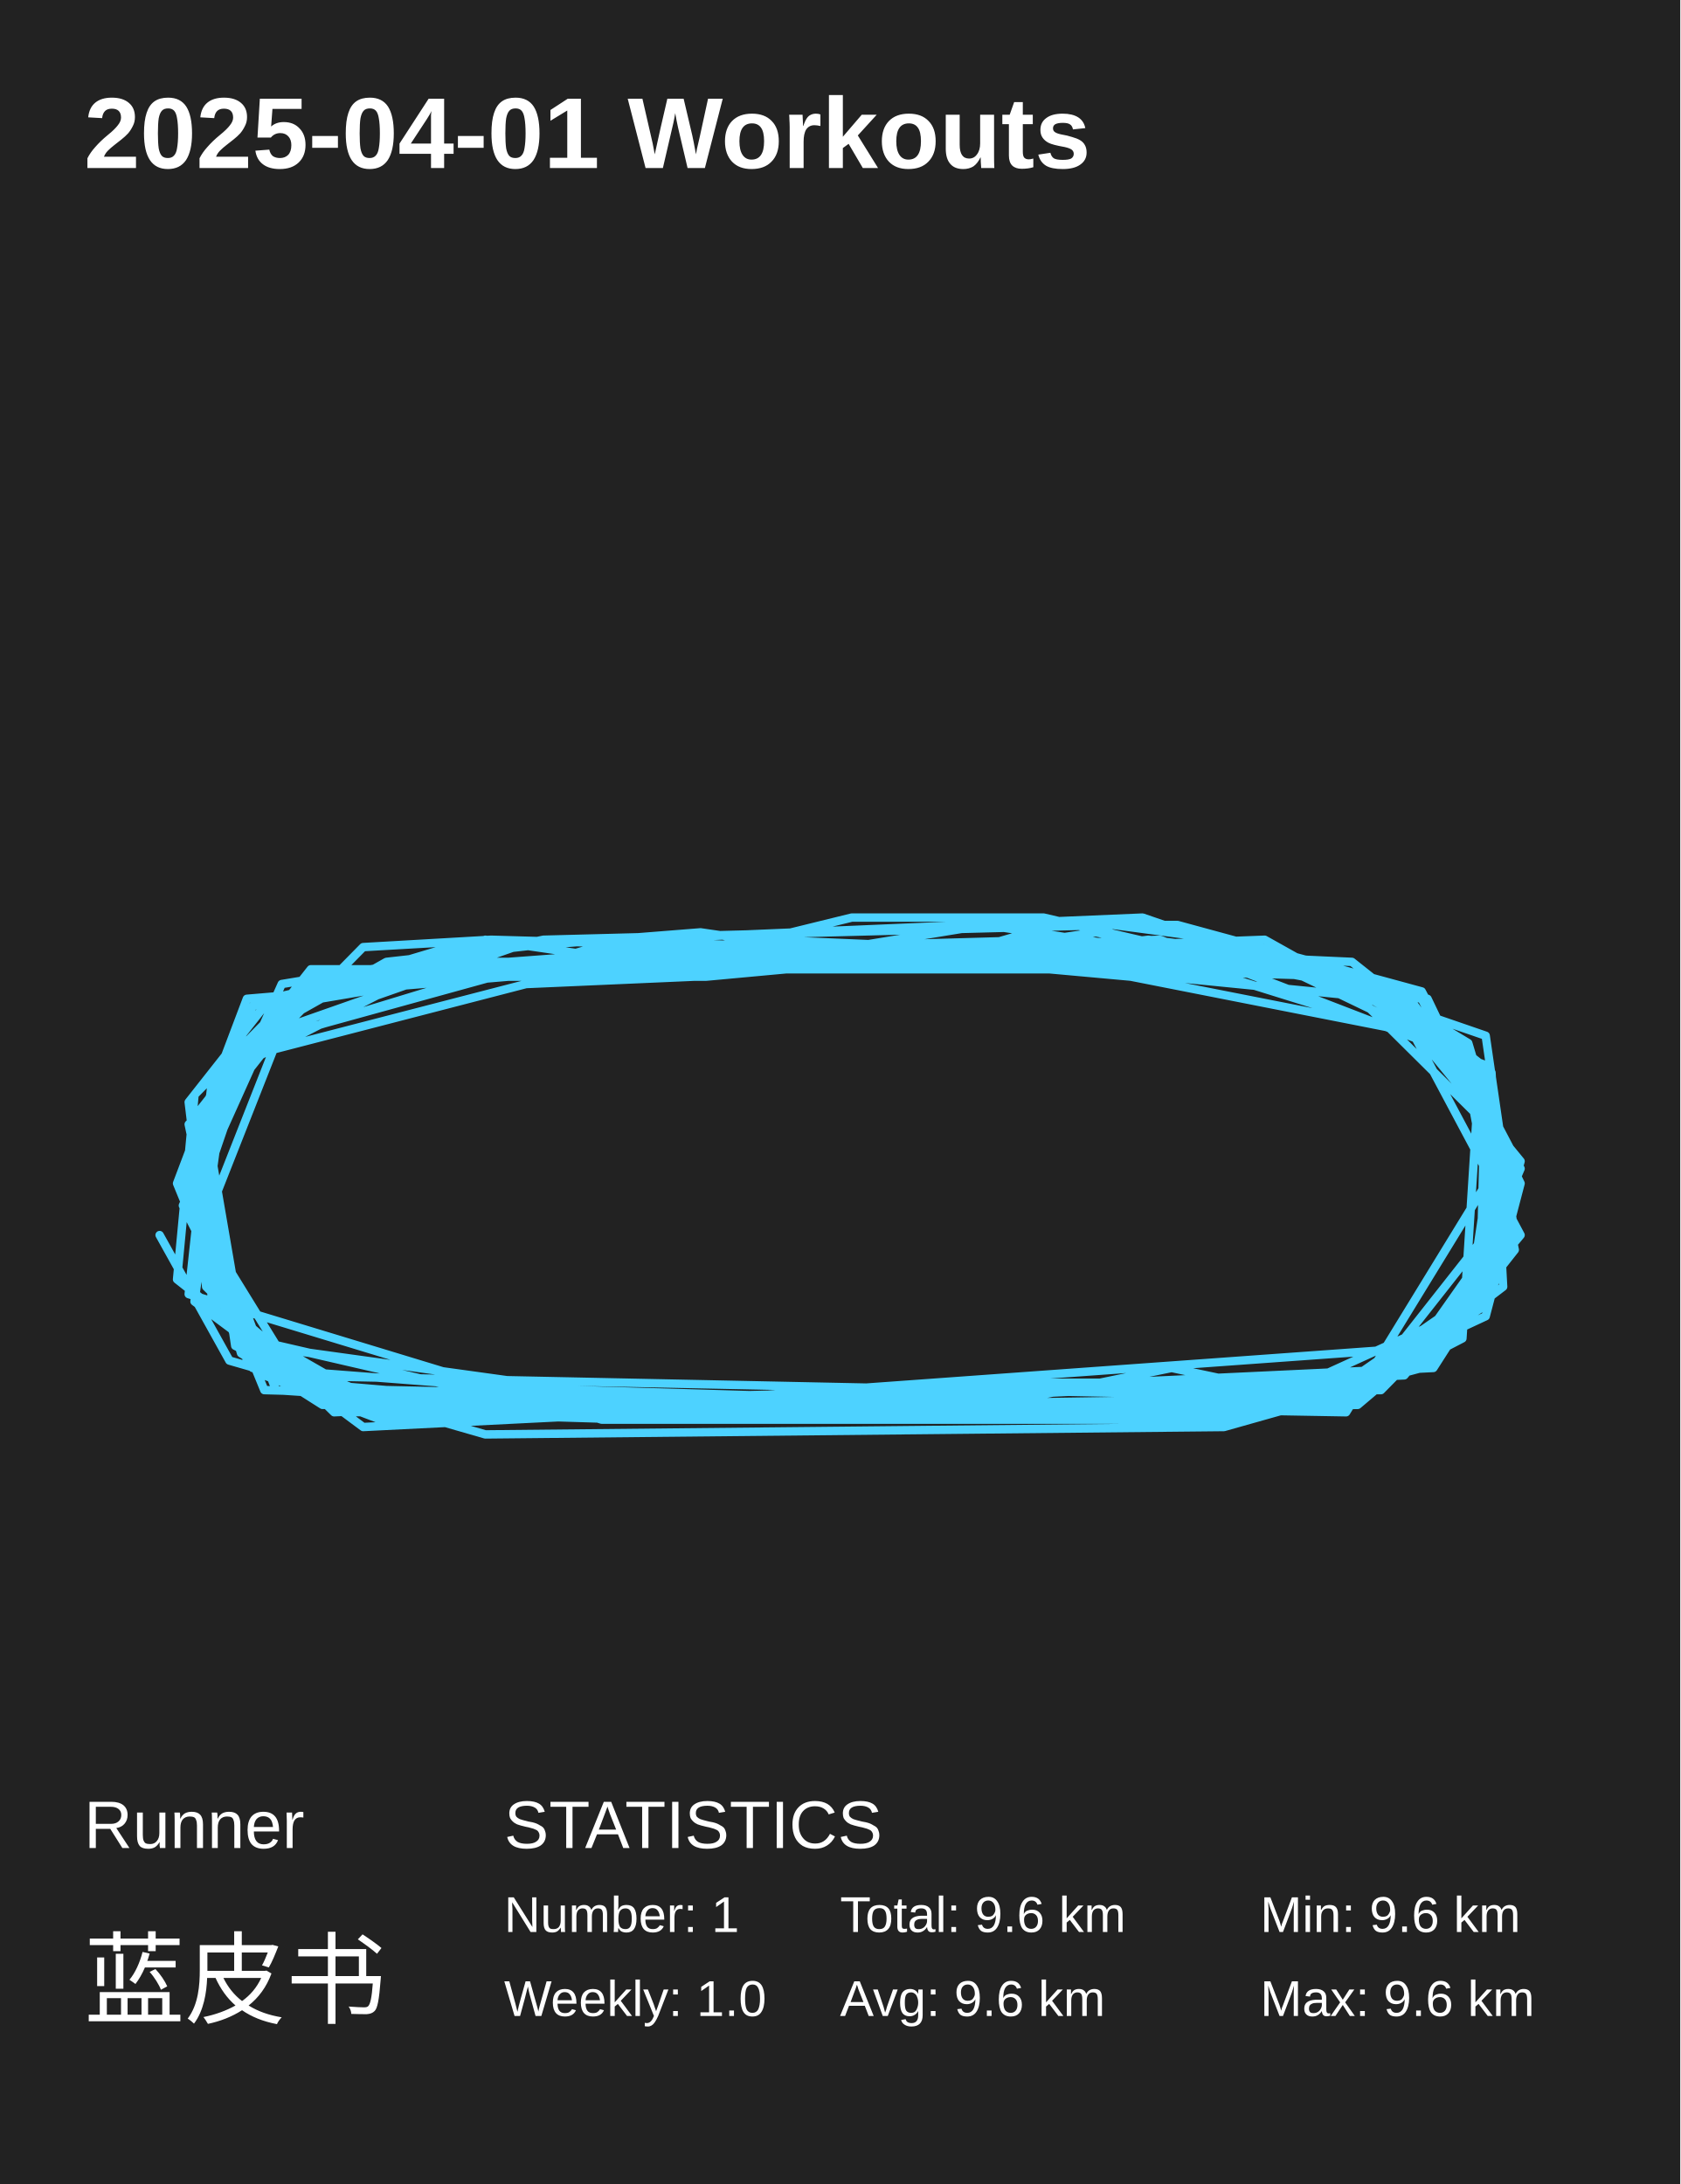
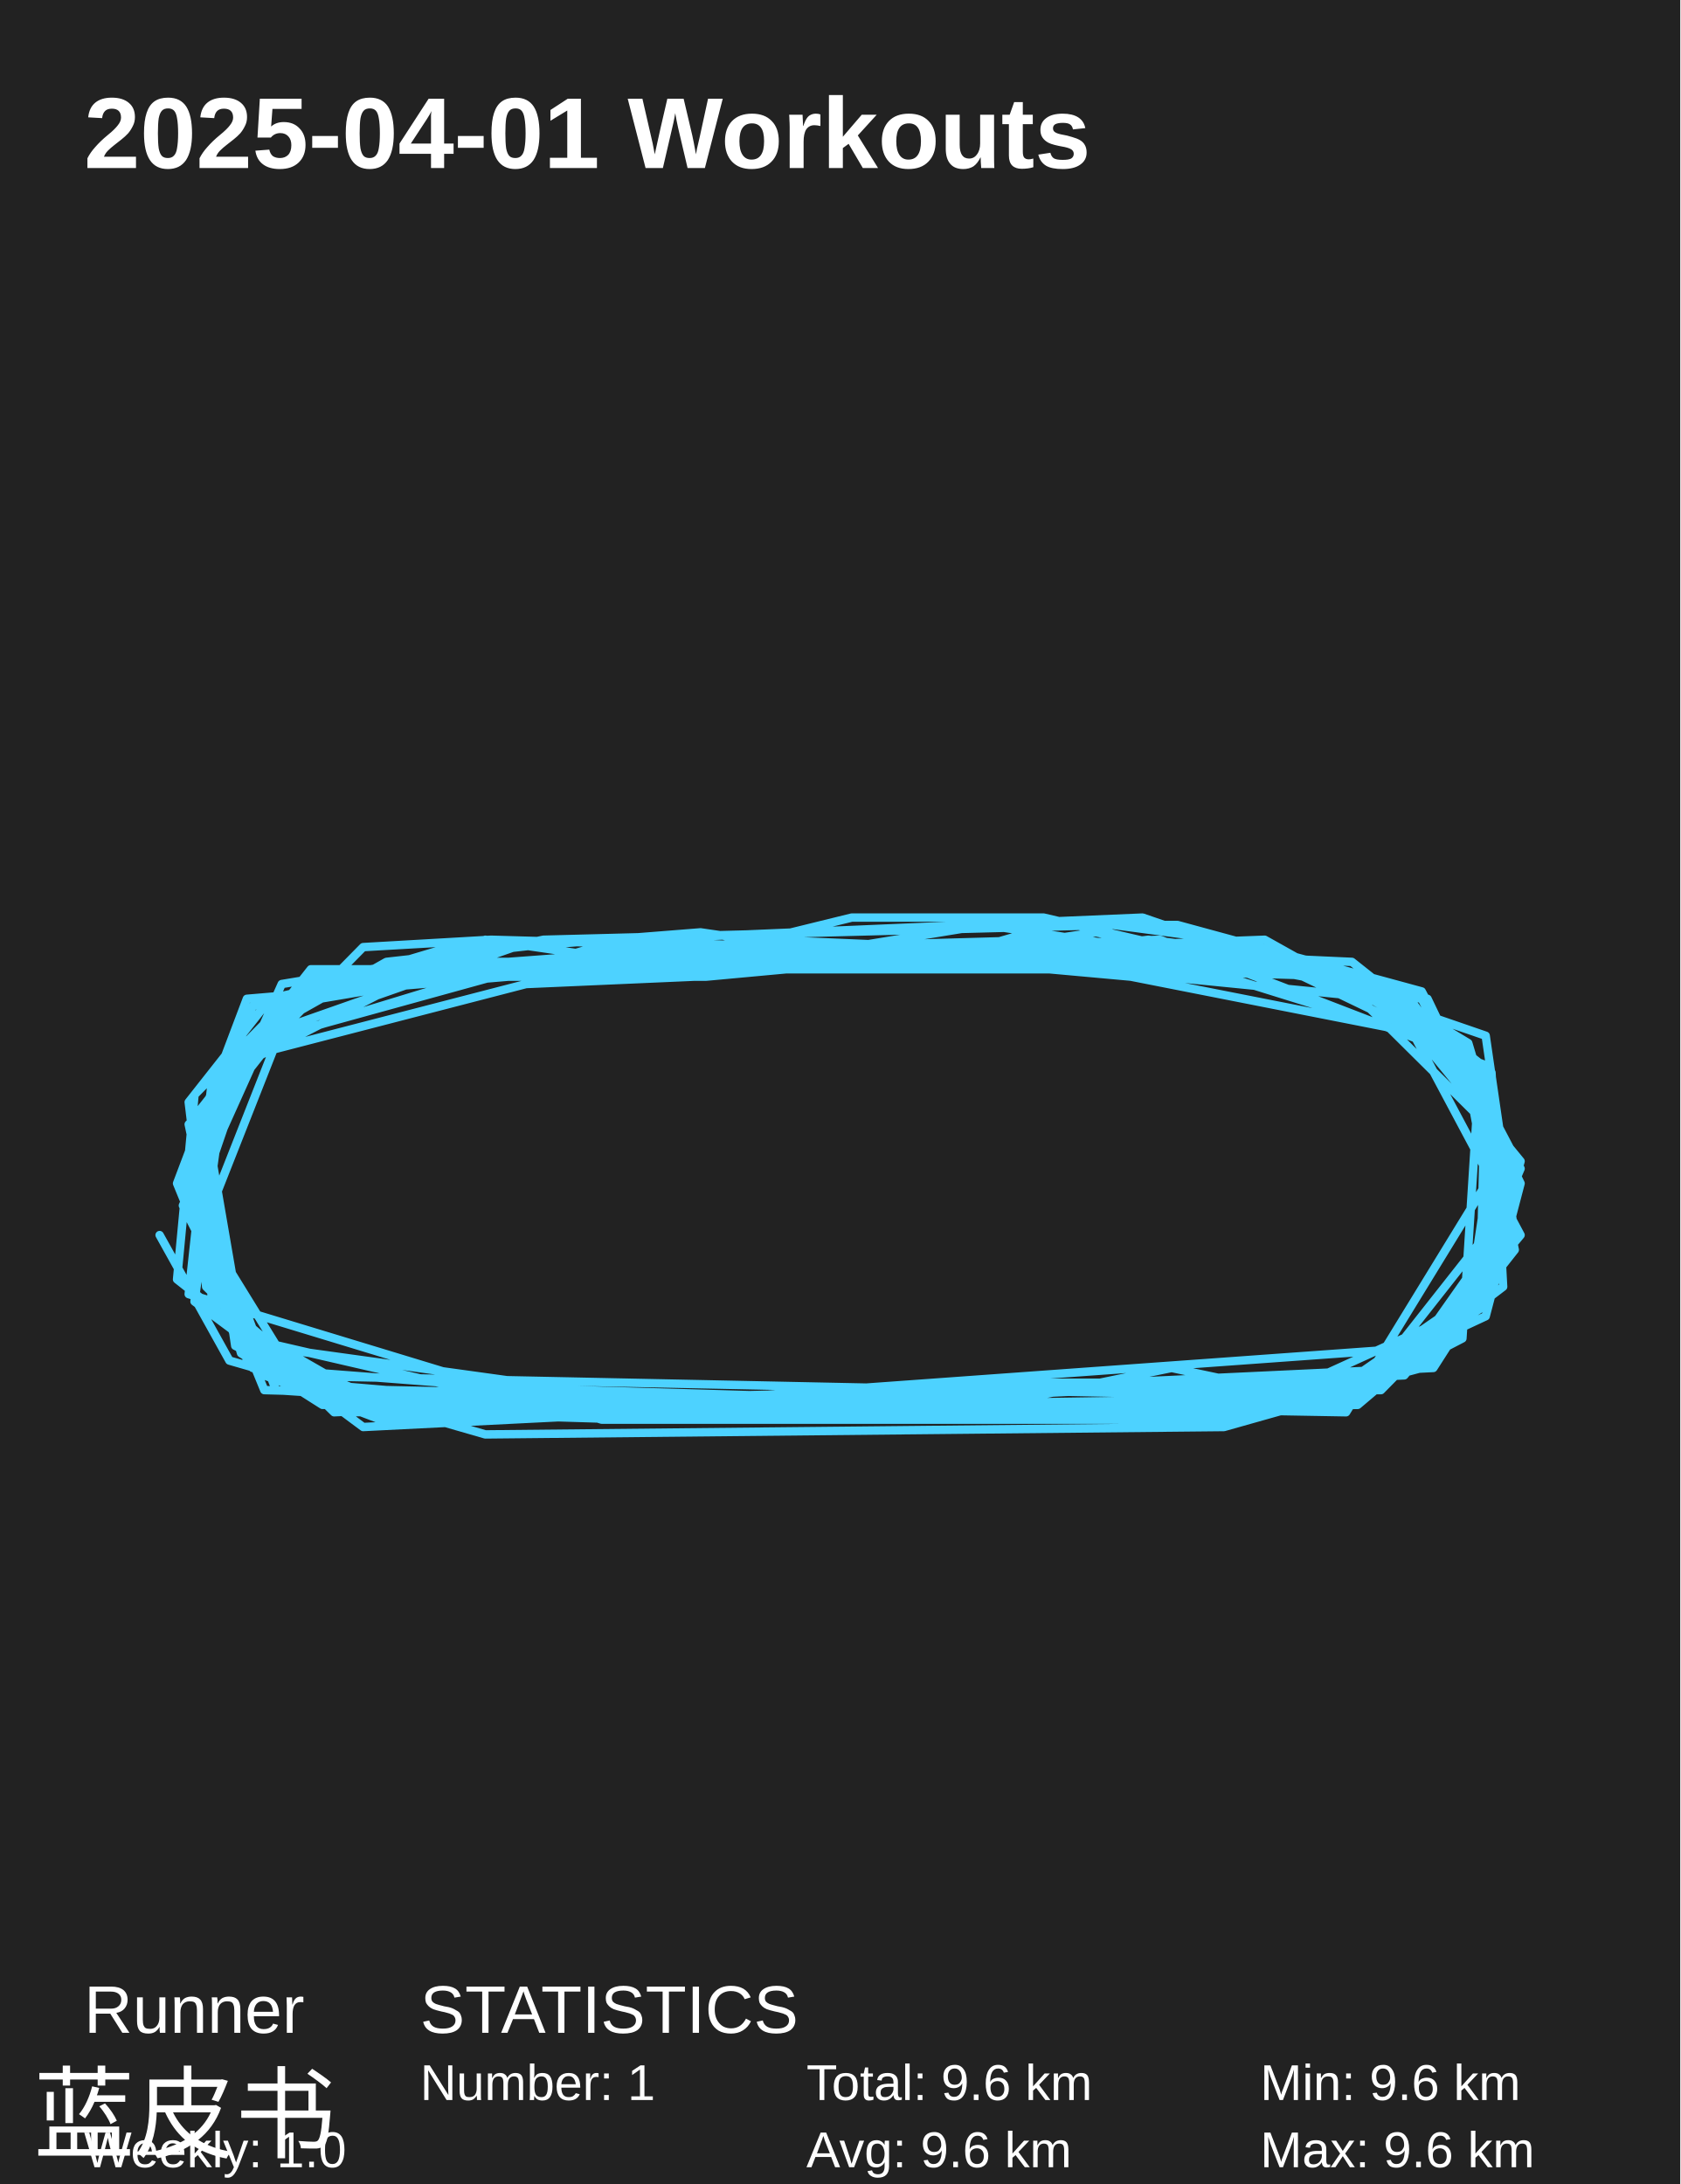
<svg xmlns="http://www.w3.org/2000/svg" baseProfile="full" height="130mm" version="1.1" viewBox="0,0,100,130" width="100mm">
  <defs />
  <rect fill="#222222" height="130" width="100" x="0" y="0" />
  <text fill="#FFFFFF" style="font-size:6px; font-family:Arial; font-weight:bold;" x="5" y="10">2025-04-01 Workouts</text>
-   <text fill="#FFFFFF" style="font-size:4px; font-family:Arial" x="5" y="110">Runner</text>
-   <text fill="#FFFFFF" style="font-size:6px; font-family:Arial" x="5" y="120">蓝皮书</text>
-   <text fill="#FFFFFF" style="font-size:4px; font-family:Arial" x="30" y="110">STATISTICS</text>
-   <text fill="#FFFFFF" style="font-size:3px; font-family:Arial" x="30" y="115">Number: 1</text>
-   <text fill="#FFFFFF" style="font-size:3px; font-family:Arial" x="30" y="120">Weekly: 1.0</text>
-   <text fill="#FFFFFF" style="font-size:3px; font-family:Arial" x="50" y="115">Total: 9.6 km</text>
-   <text fill="#FFFFFF" style="font-size:3px; font-family:Arial" x="50" y="120">Avg: 9.6 km</text>
-   <text fill="#FFFFFF" style="font-size:3px; font-family:Arial" x="75" y="115">Min: 9.6 km</text>
-   <text fill="#FFFFFF" style="font-size:3px; font-family:Arial" x="75" y="120">Max: 9.6 km</text>
+   <text fill="#FFFFFF" style="font-size:4px; font-family:Arial" x="5" y="121">Runner</text>
+   <text fill="#FFFFFF" style="font-size:6px; font-family:Arial" x="2" y="128">蓝皮书</text>
+   <text fill="#FFFFFF" style="font-size:4px; font-family:Arial" x="25" y="121">STATISTICS</text>
+   <text fill="#FFFFFF" style="font-size:3px; font-family:Arial" x="25" y="125">Number: 1</text>
+   <text fill="#FFFFFF" style="font-size:3px; font-family:Arial" x="5" y="129">Weekly: 1.0</text>
+   <text fill="#FFFFFF" style="font-size:3px; font-family:Arial" x="48" y="125">Total: 9.6 km</text>
+   <text fill="#FFFFFF" style="font-size:3px; font-family:Arial" x="48" y="129">Avg: 9.6 km</text>
+   <text fill="#FFFFFF" style="font-size:3px; font-family:Arial" x="75" y="125">Min: 9.6 km</text>
+   <text fill="#FFFFFF" style="font-size:3px; font-family:Arial" x="75" y="129">Max: 9.6 km</text>
  <polyline fill="none" points="9.5,73.516 13.654,80.987 28.885,85.382 72.846,84.942 82.192,82.305 90.154,73.516 88.423,61.65 68.0,54.618 26.808,56.376 15.038,59.892 10.885,70.44 14.0,79.668 23.346,83.624 50.0,83.184 80.115,82.305 87.731,77.032 89.462,68.242 84.615,59.013 70.077,55.058 62.808,55.058 58.308,56.376 17.808,58.574 11.923,73.516 14.692,79.668 33.731,84.063 73.885,84.063 87.385,77.911 89.115,66.484 83.577,59.013 65.231,55.497 59.346,56.376 44.808,56.376 29.231,55.937 21.615,56.376 11.231,66.924 13.654,78.35 19.885,83.624 46.538,84.063 79.423,83.184 86.346,78.79 89.808,69.561 84.615,59.453 75.269,57.695 62.115,54.618 50.692,54.618 39.962,57.255 25.423,57.255 16.077,59.453 11.231,65.605 12.615,77.032 19.885,83.184 57.615,84.063 80.808,83.624 88.077,77.471 88.423,63.408 69.038,55.937 45.5,56.816 32.692,55.937 16.769,58.574 10.885,71.758 16.077,81.866 80.115,83.184 88.077,76.592 89.808,69.561 84.962,59.453 72.846,55.937 66.269,55.058 32.346,55.937 17.462,59.013 11.231,69.561 15.385,80.108 34.423,82.745 49.308,83.184 83.231,81.866 89.115,73.516 87.038,62.529 75.269,55.937 40.654,57.255 14.692,59.453 10.538,70.44 15.038,81.426 54.846,84.503 69.731,81.426 78.038,83.184 88.423,78.35 90.5,70.44 83.577,59.013 63.154,55.937 47.577,57.255 31.308,57.255 14.0,62.529 11.231,72.197 15.731,81.866 22.654,84.503 85.308,81.426 89.808,74.395 87.385,62.089 80.808,58.134 49.654,57.255 36.154,56.816 18.5,58.134 11.577,65.166 10.538,76.153 20.577,84.063 70.077,83.624 80.115,83.184 88.077,77.911 90.5,69.121 81.5,58.134 68.346,56.816 51.038,56.816 41.346,58.134 31.308,58.574 14.346,62.968 11.231,69.561 14.346,80.547 19.192,83.624 60.731,83.624 79.423,83.624 87.038,79.668 88.077,63.408 80.115,58.134 55.885,56.376 45.5,55.937 26.808,58.134 16.423,59.892 12.269,66.924 14.692,80.987 23.346,84.063 54.846,83.624 80.115,84.063 89.808,68.242 78.731,57.255 68.346,55.937 61.423,56.816 54.5,57.695 37.885,57.255 28.885,55.937 12.615,64.287 11.231,77.032 35.808,84.503 73.192,84.503 84.615,81.426 90.154,74.395 87.038,62.529 67.308,56.376 58.654,55.058 47.923,56.816 43.077,57.255 26.115,57.695 16.769,59.453 11.231,71.758 15.731,82.745 48.615,83.624 65.231,82.745 80.462,83.184 90.154,74.395 88.077,64.287 82.538,59.453 60.385,57.255 52.423,56.816 39.615,56.816 35.462,56.376 30.962,57.695 15.038,62.089 11.577,72.197 17.808,82.305 23.0,82.745 43.423,83.184 86.0,80.108 90.5,69.561 86.346,61.65 78.385,57.695 62.808,55.937 47.231,56.376 34.769,55.937 23.0,57.255 13.654,62.529 11.577,77.471 21.615,84.942 65.577,82.745 82.192,82.745 89.115,75.713 88.769,65.166 81.5,58.134 61.423,57.255 30.269,57.695 18.5,57.695 11.923,66.045 14.0,80.108 21.962,84.063 80.808,83.184 89.462,76.592 88.769,63.847 80.462,57.255 61.077,56.376 42.038,58.134 19.192,58.134 12.269,66.924 12.615,77.911 23.346,84.063 37.885,84.503 59.692,82.305 81.5,82.305 90.154,71.318 87.385,62.089 67.308,58.134 62.462,57.695 36.154,57.695 17.462,59.013 11.577,68.682 12.269,76.592 19.885,84.063 38.923,83.184 56.923,82.745 84.962,81.426 90.5,70.44 86.692,62.529 76.654,57.695 68.692,58.134 58.308,56.376 53.808,57.255 41.692,55.497 30.615,56.376 14.346,62.089 11.577,70 16.423,82.745 36.154,84.063 45.154,83.624 83.577,81.866 90.5,73.516 82.538,58.574" stroke="#4DD2FF" stroke-linecap="round" stroke-linejoin="round" stroke-width="0.5" />
</svg>
